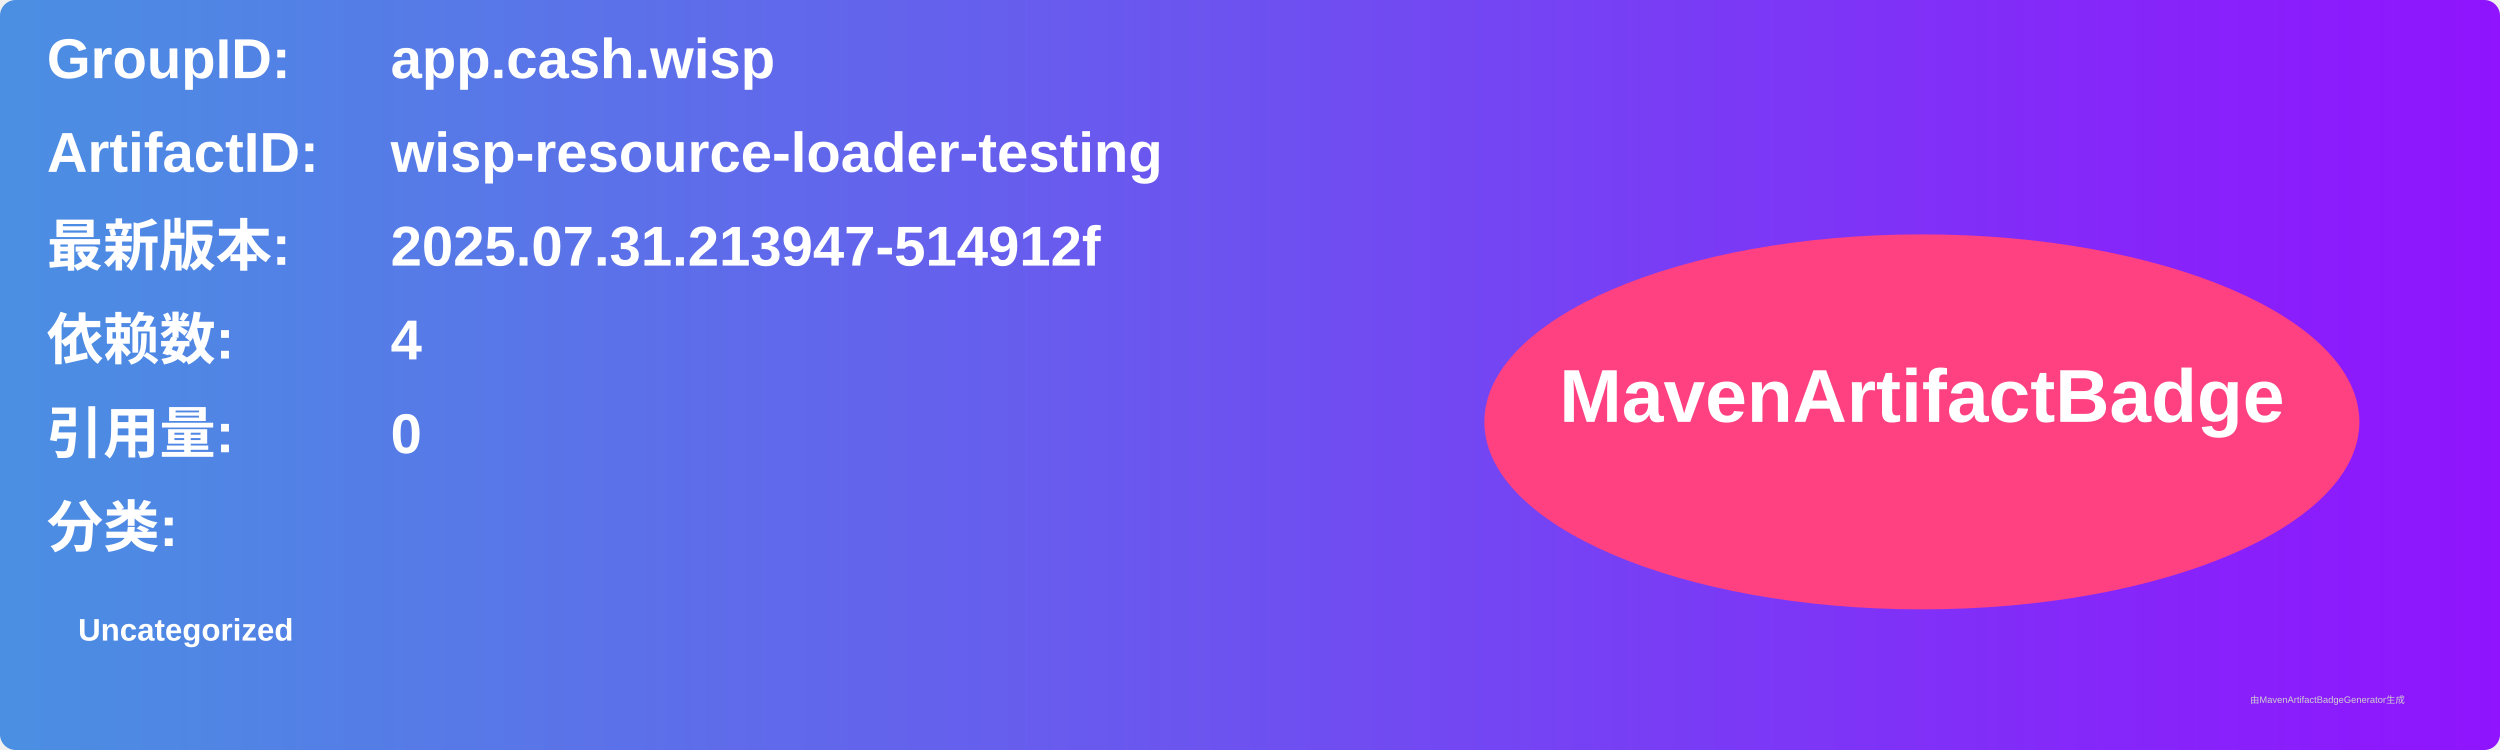
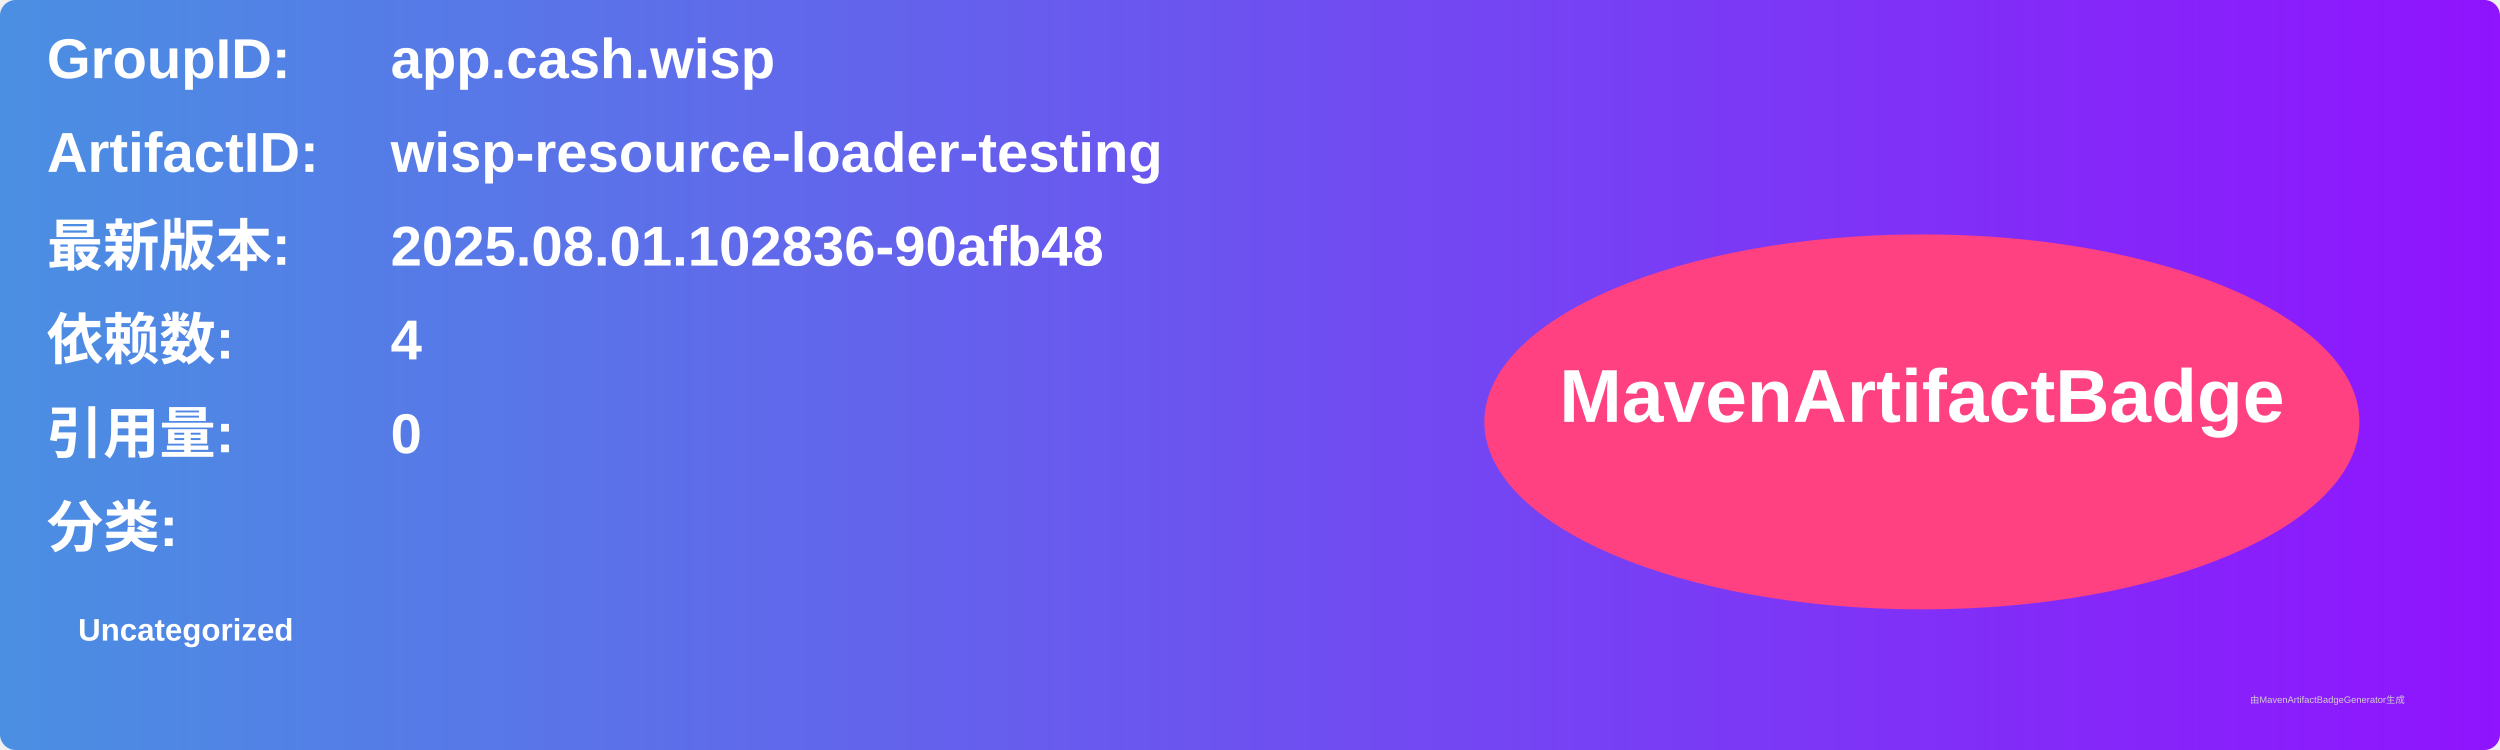
<svg xmlns="http://www.w3.org/2000/svg" width="800" height="240" viewBox="0 0 800 240">
  <linearGradient id="grad" x1="0%" y1="0%" x2="100%" y2="0%">
    <stop offset="0%" stop-color="#4a90e2" />
    <stop offset="100%" stop-color="#9013fe" />
  </linearGradient>
  <rect width="100%" height="100%" rx="5" ry="5" fill="url(#grad)" />
  <g transform="translate(15, 15)">
    <text x="0" y="10" font-family="Arial" font-size="18" fill="white" font-weight="bold" width="260">GroupID:</text>
    <text x="110" y="10" font-family="Arial" font-size="18" fill="white" font-weight="bold" width="460">app.cash.wisp</text>
    <text x="0" y="40" font-family="Arial" font-size="18" fill="white" font-weight="bold" width="260">ArtifactID:</text>
    <text x="110" y="40" font-family="Arial" font-size="18" fill="white" font-weight="bold" width="460">wisp-resource-loader-testing</text>
    <text x="0" y="70" font-family="Arial" font-size="18" fill="white" font-weight="bold">最新版本:</text>
    <text x="110" y="70" font-family="Arial" font-size="18" fill="white" font-weight="bold">
-       <tspan font-weight="bold">2025.07.31.213947-514912f</tspan>
+       <tspan font-weight="bold">2025.08.01.102836-90afb48</tspan>
    </text>
    <text x="0" y="100" font-family="Arial" font-size="18" fill="white" font-weight="bold">依赖数: </text>
    <text x="110" y="100" font-family="Arial" font-size="18" fill="white">
      <tspan font-weight="bold">4</tspan>
    </text>
    <text x="0" y="130" font-family="Arial" font-size="18" fill="white" font-weight="bold">引用量: </text>
    <text x="110" y="130" font-family="Arial" font-size="18" fill="white">
      <tspan font-weight="bold">0</tspan>
    </text>
    <text x="0" y="160" font-family="Arial" font-size="18" fill="white" font-weight="bold">分类:</text>
    <text x="10" y="190" font-family="Arial" font-size="10" fill="white">
      <tspan font-weight="bold">Uncategorized</tspan>
    </text>
    <ellipse cx="600" cy="120" rx="140" ry="60" fill="#ff4081" />
    <text x="600" y="120" text-anchor="middle" font-family="Arial" font-size="24" fill="white" font-weight="bold">MavenArtifactBadge</text>
  </g>
  <text x="720" y="225" font-family="Arial" font-size="3" fill="#d0d0d0">由MavenArtifactBadgeGenerator生成</text>
</svg>
